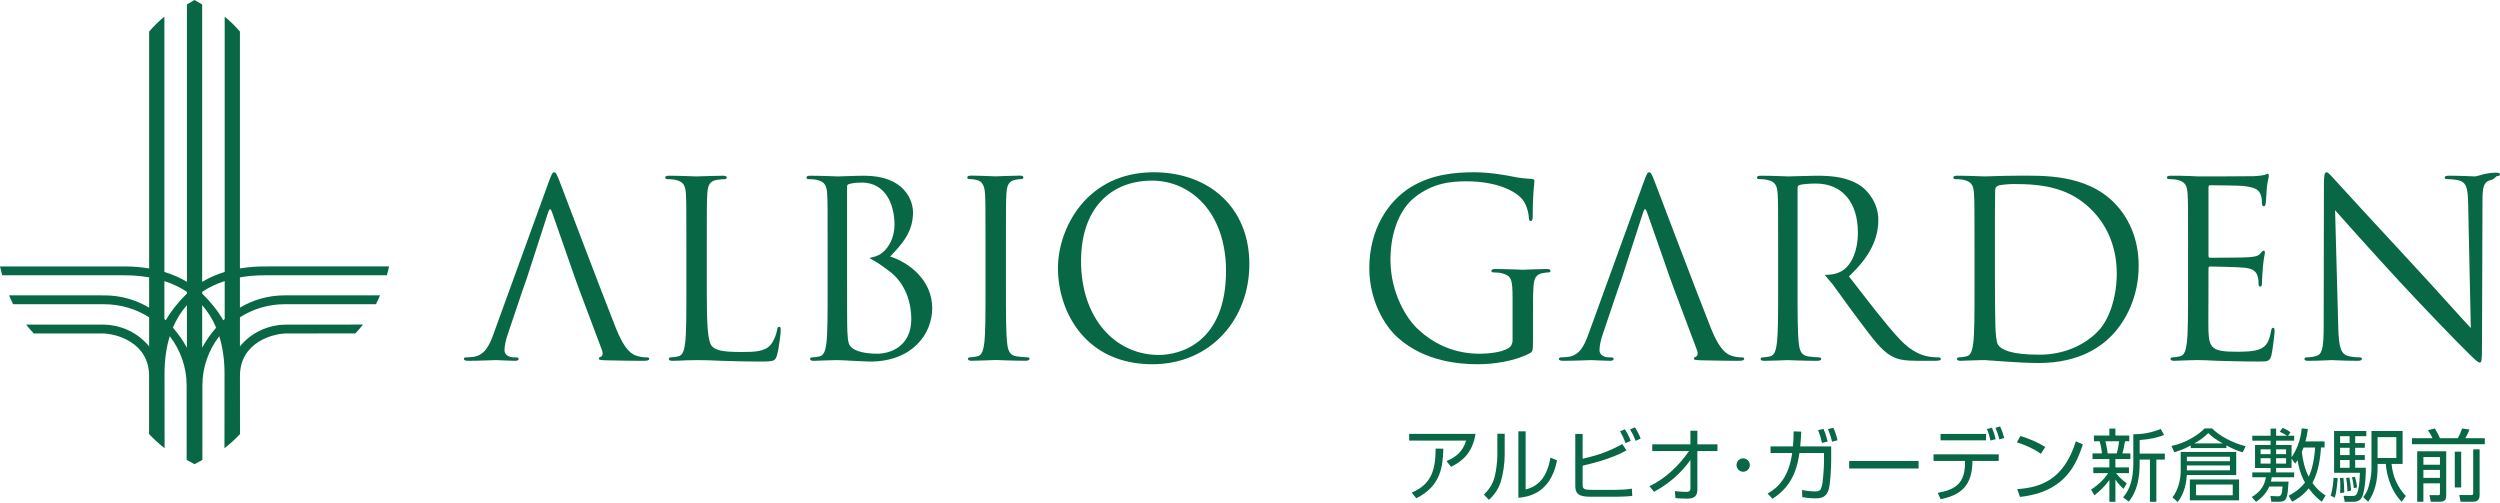
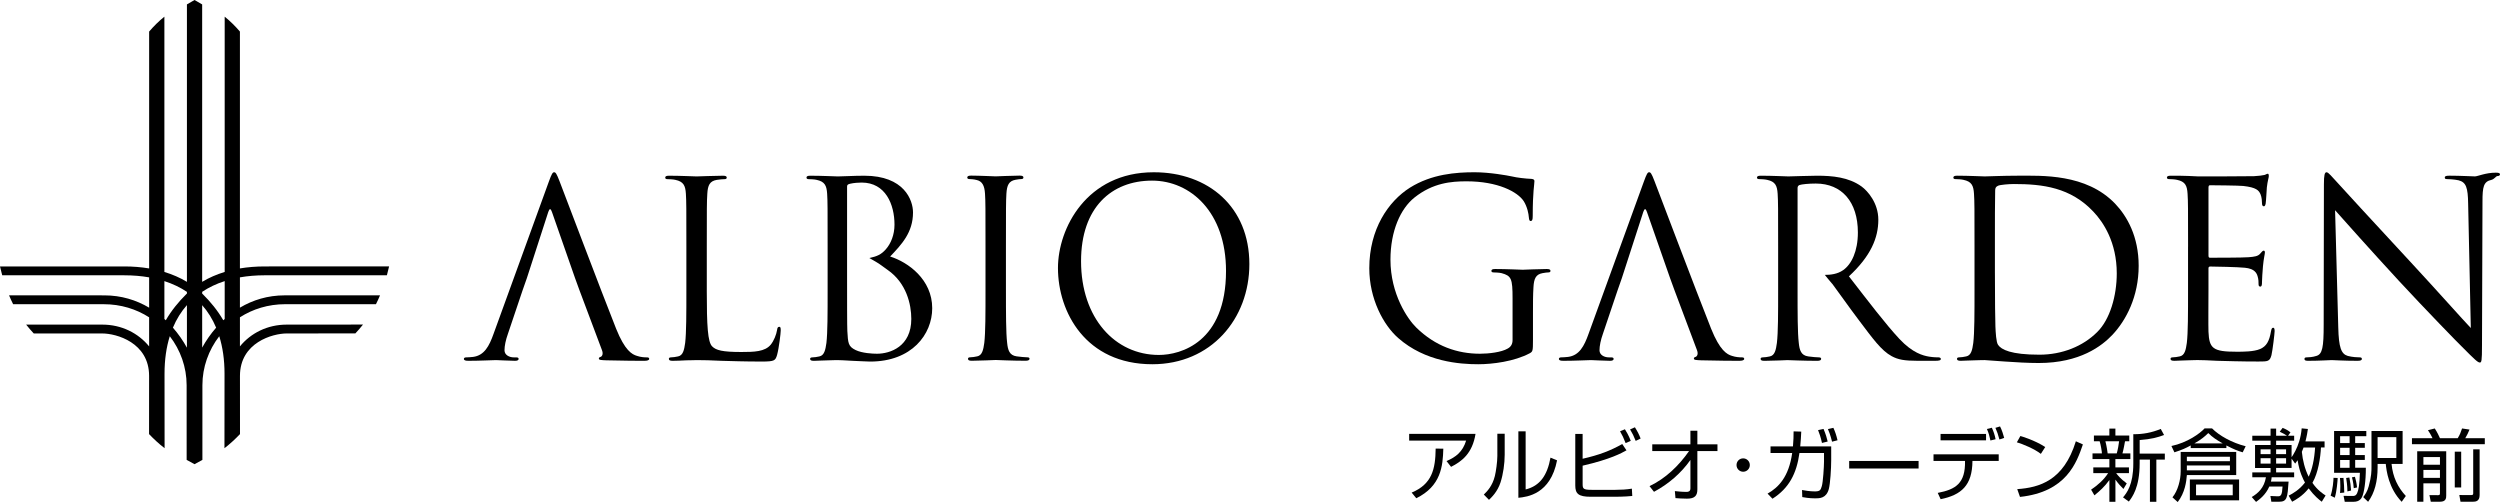
<svg xmlns="http://www.w3.org/2000/svg" version="1.0" id="レイヤー_1" x="0px" y="0px" width="244px" height="49px" viewBox="0 0 244 49" style="enable-background:new 0 0 244 49;" xml:space="preserve">
  <style type="text/css">
- 	.st0{fill:#086845;}
+ 	.st0{fill:#000;}
</style>
  <g>
    <g>
      <path class="st0" d="M147.626,29.122c0-1.936-0.12-2.199-1.069-2.462c-0.19-0.047-0.594-0.073-0.807-0.073    c-0.093,0-0.191-0.046-0.191-0.142c0-0.145,0.12-0.189,0.379-0.189c1.07,0,2.565,0.071,2.684,0.071    c0.117,0,1.614-0.071,2.326-0.071c0.261,0,0.38,0.045,0.38,0.189c0,0.096-0.096,0.142-0.189,0.142    c-0.167,0-0.31,0.026-0.595,0.073c-0.641,0.121-0.83,0.526-0.878,1.362c-0.048,0.766-0.048,1.482-0.048,2.485v2.678    c0,1.075-0.024,1.124-0.308,1.29c-1.52,0.811-3.654,1.075-5.033,1.075c-1.804,0-5.174-0.238-7.808-2.556    c-1.449-1.267-2.826-3.825-2.826-6.812c0-3.822,1.852-6.524,3.964-7.864c2.136-1.336,4.486-1.506,6.313-1.506    c1.496,0,3.182,0.311,3.634,0.406c0.498,0.122,1.329,0.217,1.923,0.241c0.237,0.022,0.283,0.119,0.283,0.214    c0,0.337-0.166,1.003-0.166,3.396c0,0.381-0.046,0.5-0.214,0.5c-0.118,0-0.14-0.144-0.165-0.36    c-0.023-0.333-0.142-1.003-0.499-1.575c-0.595-0.909-2.516-1.937-5.577-1.937c-1.496,0-3.277,0.146-5.082,1.579    c-1.376,1.097-2.348,3.275-2.348,6.071c0,3.368,1.684,5.807,2.516,6.619c1.875,1.84,4.035,2.558,6.22,2.558    c0.854,0,2.089-0.142,2.704-0.503c0.311-0.168,0.477-0.432,0.477-0.836V29.122z" />
      <path class="st0" d="M178.101,26.829c0.569,0,1.234-0.075,1.781-0.457c0.83-0.571,1.447-1.862,1.447-3.679    c0-2.987-1.567-4.779-4.106-4.779c-0.712,0-1.354,0.069-1.59,0.144c-0.119,0.046-0.19,0.142-0.19,0.286v9.942    c0,2.294,0,4.182,0.118,5.185c0.072,0.694,0.214,1.22,0.927,1.315c0.333,0.049,0.854,0.095,1.068,0.095    c0.143,0,0.189,0.073,0.189,0.146c0,0.121-0.117,0.19-0.379,0.19c-1.304,0-2.8-0.069-2.919-0.069    c-0.024,0-1.519,0.069-2.232,0.069c-0.26,0-0.38-0.049-0.38-0.19c0-0.073,0.048-0.146,0.191-0.146    c0.214,0,0.499-0.046,0.712-0.095c0.475-0.095,0.594-0.621,0.687-1.315c0.121-1.003,0.121-2.891,0.121-5.185v-4.208    c0-3.728,0-4.395-0.047-5.161c-0.05-0.813-0.24-1.194-1.021-1.362c-0.191-0.048-0.595-0.075-0.809-0.075    c-0.095,0-0.19-0.046-0.19-0.14c0-0.145,0.12-0.191,0.382-0.191c1.067,0,2.563,0.069,2.681,0.069c0.262,0,2.067-0.069,2.801-0.069    c1.496,0,3.085,0.142,4.344,1.051c0.592,0.431,1.638,1.602,1.638,3.25c0,1.769-0.735,3.539-2.871,5.52    c1.946,2.51,3.56,4.637,4.936,6.118c1.282,1.363,2.303,1.624,2.896,1.72c0.45,0.071,0.783,0.071,0.926,0.071    c0.118,0,0.214,0.073,0.214,0.146c0,0.141-0.143,0.19-0.571,0.19h-1.686c-1.329,0-1.922-0.121-2.539-0.452    c-1.021-0.551-1.851-1.723-3.204-3.514c-0.999-1.313-2.114-2.916-2.587-3.537c0,0-0.056-0.048-0.184-0.211    C178.468,27.271,178.298,27.084,178.101,26.829" />
      <path class="st0" d="M192.712,24.078c0-3.729,0-4.395-0.05-5.161c-0.047-0.813-0.236-1.194-1.019-1.362    c-0.19-0.048-0.593-0.075-0.807-0.075c-0.095,0-0.19-0.046-0.19-0.14c0-0.145,0.119-0.192,0.381-0.192    c1.067,0,2.562,0.07,2.682,0.07c0.285,0,1.78-0.07,3.204-0.07c2.35,0,6.693-0.217,9.518,2.726c1.186,1.24,2.303,3.226,2.303,6.068    c0,3.011-1.233,5.329-2.564,6.74c-1.02,1.076-3.157,2.748-7.191,2.748c-1.023,0-2.279-0.072-3.301-0.145    c-1.044-0.071-1.85-0.14-1.969-0.14c-0.048,0-0.453,0-0.95,0.021c-0.474,0-1.019,0.048-1.378,0.048    c-0.259,0-0.379-0.048-0.379-0.189c0-0.073,0.049-0.146,0.191-0.146c0.213,0,0.498-0.046,0.712-0.095    c0.474-0.095,0.593-0.62,0.687-1.314c0.12-1.003,0.12-2.891,0.12-5.185V24.078z M194.704,26.66c0,2.535,0.025,4.731,0.048,5.187    c0.025,0.597,0.071,1.553,0.261,1.814c0.31,0.457,1.235,0.957,4.035,0.957c2.208,0,4.25-0.812,5.65-2.222    c1.233-1.219,1.898-3.513,1.898-5.712c0-3.035-1.305-4.995-2.28-6.023c-2.23-2.367-4.935-2.7-7.76-2.7    c-0.476,0-1.356,0.071-1.544,0.167c-0.214,0.095-0.284,0.215-0.284,0.477c-0.025,0.812-0.025,3.25-0.025,5.093V26.66z" />
      <path class="st0" d="M213.556,24.078c0-3.729,0-4.395-0.049-5.161c-0.047-0.813-0.237-1.194-1.02-1.362    c-0.189-0.048-0.592-0.075-0.807-0.075c-0.093,0-0.189-0.046-0.189-0.14c0-0.145,0.118-0.191,0.379-0.191    c0.547,0,1.188,0,1.71,0.024l0.972,0.045c0.166,0,4.892,0,5.437-0.023c0.45-0.022,0.831-0.072,1.02-0.118    c0.119-0.024,0.214-0.119,0.332-0.119c0.071,0,0.096,0.095,0.096,0.215c0,0.167-0.118,0.455-0.193,1.121    c-0.021,0.241-0.07,1.292-0.116,1.58c-0.024,0.116-0.072,0.262-0.167,0.262c-0.142,0-0.19-0.12-0.19-0.313    c0-0.166-0.022-0.573-0.143-0.859c-0.166-0.382-0.403-0.67-1.685-0.814c-0.405-0.046-2.991-0.07-3.251-0.07    c-0.097,0-0.144,0.07-0.144,0.238v6.598c0,0.166,0.025,0.238,0.144,0.238c0.308,0,3.227,0,3.772-0.049    c0.57-0.046,0.903-0.095,1.115-0.333c0.169-0.192,0.261-0.31,0.358-0.31c0.07,0,0.117,0.047,0.117,0.19    c0,0.142-0.117,0.549-0.189,1.339c-0.047,0.477-0.095,1.361-0.095,1.528c0,0.192,0,0.454-0.166,0.454    c-0.118,0-0.168-0.096-0.168-0.217c0-0.238,0-0.476-0.093-0.787c-0.096-0.335-0.31-0.74-1.235-0.836    c-0.641-0.071-2.99-0.12-3.395-0.12c-0.119,0-0.166,0.073-0.166,0.168v2.104c0,0.812-0.024,3.584,0,4.083    c0.072,1.651,0.428,1.961,2.754,1.961c0.617,0,1.661,0,2.277-0.261c0.618-0.264,0.903-0.743,1.069-1.723    c0.049-0.261,0.096-0.356,0.214-0.356c0.141,0,0.141,0.189,0.141,0.356c0,0.192-0.19,1.817-0.307,2.318    c-0.167,0.621-0.357,0.621-1.283,0.621c-1.781,0-3.085-0.048-4.01-0.07c-0.927-0.049-1.496-0.07-1.853-0.07    c-0.047,0-0.451,0-0.949,0.021c-0.474,0-1.021,0.049-1.376,0.049c-0.263,0-0.38-0.049-0.38-0.19c0-0.073,0.048-0.146,0.191-0.146    c0.213,0,0.496-0.046,0.711-0.095c0.475-0.095,0.593-0.62,0.688-1.314c0.119-1.003,0.119-2.891,0.119-5.185V24.078z" />
      <path class="st0" d="M228.215,31.965c0.049,1.959,0.286,2.581,0.926,2.773c0.452,0.12,0.973,0.142,1.187,0.142    c0.118,0,0.19,0.049,0.19,0.146c0,0.141-0.143,0.189-0.429,0.189c-1.351,0-2.302-0.069-2.515-0.069    c-0.214,0-1.21,0.069-2.278,0.069c-0.239,0-0.38-0.024-0.38-0.189c0-0.097,0.071-0.146,0.191-0.146    c0.189,0,0.616-0.022,0.971-0.142c0.595-0.167,0.713-0.862,0.713-3.035l0.023-13.694c0-0.933,0.071-1.197,0.261-1.197    c0.189,0,0.593,0.528,0.83,0.765c0.358,0.405,3.895,4.255,7.55,8.197c2.35,2.534,4.936,5.449,5.696,6.239l-0.26-12.14    c-0.025-1.556-0.191-2.081-0.927-2.274c-0.427-0.094-0.973-0.12-1.163-0.12c-0.165,0-0.189-0.069-0.189-0.166    c0-0.141,0.189-0.166,0.475-0.166c1.067,0,2.208,0.069,2.467,0.069c0.261,0,1.046-0.363,2.019-0.363    c0.259,0,0.426,0.023,0.426,0.166c0,0.097-0.095,0.166-0.261,0.166c-0.121,0-0.285,0.294-0.569,0.369    c-0.784,0.167-0.878,0.692-0.878,2.128l-0.048,14.004c0,1.577-0.046,1.696-0.214,1.696c-0.19,0-0.476-0.263-1.732-1.53    c-0.263-0.239-3.68-3.752-6.197-6.477c-2.753-2.986-5.434-5.998-6.196-6.858L228.215,31.965z" />
      <path class="st0" d="M56.123,27.138l-2.254-6.452c-0.12-0.36-0.239-0.36-0.357,0l-2.088,6.452l-0.428,1.219l-1.424,4.229    c-0.214,0.598-0.333,1.173-0.333,1.602c0,0.476,0.5,0.692,0.902,0.692h0.238c0.167,0,0.237,0.049,0.237,0.146    c0,0.141-0.142,0.189-0.356,0.189c-0.57,0-1.589-0.069-1.852-0.069c-0.261,0-1.568,0.069-2.682,0.069    c-0.307,0-0.45-0.048-0.45-0.189c0-0.097,0.093-0.146,0.212-0.146c0.165,0,0.5-0.022,0.689-0.046    c1.092-0.144,1.566-1.052,1.993-2.248l5.39-14.84c0.283-0.787,0.38-0.933,0.524-0.933c0.141,0,0.236,0.119,0.521,0.86    c0.357,0.91,4.082,10.779,5.529,14.412c0.856,2.127,1.543,2.508,2.043,2.652c0.356,0.121,0.712,0.143,0.949,0.143    c0.143,0,0.236,0.025,0.236,0.146c0,0.141-0.213,0.189-0.473,0.189c-0.356,0-2.09,0-3.728-0.048    c-0.45-0.021-0.713-0.021-0.713-0.167c0-0.095,0.071-0.142,0.168-0.166c0.141-0.049,0.284-0.263,0.141-0.646l-2.208-5.879    L56.123,27.138z M68.981,28.332c0,3.514,0.096,5.044,0.524,5.473c0.379,0.383,0.997,0.55,2.847,0.55    c1.258,0,2.303-0.026,2.873-0.715c0.309-0.385,0.545-0.982,0.618-1.434c0.023-0.192,0.07-0.311,0.213-0.311    c0.118,0,0.143,0.096,0.143,0.358c0,0.261-0.167,1.694-0.356,2.39c-0.167,0.548-0.239,0.644-1.496,0.644    c-1.709,0-2.944-0.046-3.939-0.072c-0.997-0.048-1.734-0.069-2.421-0.069c-0.095,0-0.499,0.021-0.973,0.021    c-0.475,0.024-0.997,0.048-1.354,0.048c-0.26,0-0.379-0.048-0.379-0.189c0-0.072,0.047-0.146,0.189-0.146    c0.214,0,0.5-0.046,0.713-0.095c0.474-0.095,0.593-0.621,0.689-1.313c0.118-1.005,0.118-2.892,0.118-5.186v-4.208    c0-3.728,0-4.395-0.047-5.161c-0.048-0.812-0.238-1.194-1.022-1.361c-0.189-0.049-0.593-0.071-0.806-0.071    c-0.096,0-0.19-0.049-0.19-0.144c0-0.145,0.119-0.191,0.379-0.191c1.07,0,2.564,0.069,2.684,0.069    c0.118,0,1.851-0.069,2.563-0.069c0.261,0,0.38,0.046,0.38,0.191c0,0.095-0.095,0.144-0.191,0.144    c-0.165,0-0.497,0.023-0.782,0.071c-0.689,0.117-0.879,0.525-0.925,1.361c-0.05,0.767-0.05,1.433-0.05,5.161V28.332z     M80.776,24.078c0-3.728,0-4.395-0.046-5.161c-0.05-0.812-0.239-1.194-1.022-1.361c-0.19-0.049-0.593-0.071-0.807-0.071    c-0.094,0-0.189-0.049-0.189-0.144c0-0.145,0.118-0.191,0.38-0.191c1.067,0,2.563,0.069,2.682,0.069    c0.571,0,1.496-0.069,2.587-0.069c3.893,0,4.749,2.389,4.749,3.583c0,1.961-1.117,3.132-2.233,4.303    c1.757,0.549,4.107,2.246,4.107,5.042c0,2.558-1.994,5.211-6.054,5.211c-0.261,0-1.02-0.046-1.708-0.072    c-0.689-0.048-1.353-0.069-1.449-0.069c-0.047,0-0.45,0-0.95,0.021c-0.473,0-1.021,0.048-1.376,0.048    c-0.261,0-0.38-0.048-0.38-0.189c0-0.072,0.049-0.146,0.192-0.146c0.214,0,0.497-0.046,0.71-0.095    c0.475-0.095,0.593-0.621,0.689-1.313c0.118-1.005,0.118-2.892,0.118-5.186V24.078z M84.851,25.184    c0.757-0.166,1.152-0.341,1.598-0.843c0.507-0.567,0.854-1.433,0.854-2.412c0-1.985-0.878-4.111-3.202-4.111    c-0.264,0-0.761,0.026-1.142,0.118c-0.213,0.049-0.284,0.121-0.284,0.264v8.939c0,1.839,0,4.803,0.025,5.162    c0.07,1.172,0.07,1.505,0.807,1.864c0.641,0.31,1.662,0.359,2.087,0.359c1.283,0,3.349-0.693,3.349-3.394    c0-1.433-0.476-3.513-2.303-4.781c-0.421-0.285-0.741-0.568-1.16-0.802C85.201,25.392,84.851,25.184,84.851,25.184 M112.61,16.813    c5.341,0,9.328,3.394,9.328,8.963c0,5.354-3.75,9.774-9.47,9.774c-6.504,0-9.211-5.09-9.211-9.392    C103.256,22.286,106.058,16.813,112.61,16.813 M113.108,34.643c2.136,0,6.551-1.243,6.551-8.198c0-5.736-3.464-8.816-7.216-8.816    c-3.963,0-6.932,2.626-6.932,7.86C105.511,31.058,108.835,34.643,113.108,34.643 M98.18,28.278c0,2.295,0,4.182,0.117,5.187    c0.072,0.693,0.215,1.218,0.927,1.315c0.333,0.047,0.854,0.095,1.069,0.095c0.141,0,0.19,0.071,0.19,0.142    c0,0.119-0.12,0.193-0.381,0.193c-1.304,0-2.801-0.074-2.919-0.074c-0.12,0-1.614,0.074-2.327,0.074    c-0.261,0-0.38-0.047-0.38-0.193c0-0.071,0.049-0.142,0.19-0.142c0.214,0,0.499-0.048,0.712-0.095    c0.476-0.097,0.595-0.622,0.689-1.315c0.118-1.005,0.118-2.892,0.118-5.187v-4.205c0-3.73,0-4.398-0.048-5.163    c-0.048-0.812-0.284-1.218-0.805-1.339c-0.264-0.072-0.571-0.095-0.737-0.095c-0.094,0-0.191-0.048-0.191-0.145    c0-0.141,0.121-0.191,0.38-0.191c0.785,0,2.278,0.073,2.399,0.073c0.118,0,1.615-0.073,2.325-0.073    c0.262,0,0.379,0.049,0.379,0.191c0,0.097-0.093,0.145-0.19,0.145c-0.165,0-0.307,0.023-0.592,0.072    c-0.641,0.12-0.831,0.526-0.88,1.362c-0.046,0.764-0.046,1.432-0.046,5.163V28.278z" />
      <path class="st0" d="M162.997,27.138l-2.257-6.452c-0.118-0.36-0.236-0.36-0.356,0l-2.089,6.452l-0.427,1.219l-1.425,4.228    c-0.213,0.599-0.332,1.174-0.332,1.602c0,0.476,0.498,0.692,0.902,0.692h0.236c0.168,0,0.24,0.049,0.24,0.146    c0,0.142-0.144,0.19-0.357,0.19c-0.569,0-1.59-0.069-1.852-0.069c-0.261,0-1.566,0.069-2.682,0.069c-0.31,0-0.45-0.048-0.45-0.19    c0-0.096,0.094-0.146,0.214-0.146c0.165,0,0.497-0.022,0.688-0.046c1.093-0.144,1.566-1.052,1.993-2.248l5.39-14.84    c0.284-0.787,0.379-0.933,0.522-0.933c0.142,0,0.239,0.119,0.522,0.86c0.356,0.91,4.082,10.779,5.529,14.412    c0.856,2.127,1.544,2.508,2.041,2.652c0.357,0.121,0.715,0.142,0.95,0.142c0.143,0,0.238,0.026,0.238,0.146    c0,0.142-0.214,0.19-0.473,0.19c-0.357,0-2.09,0-3.728-0.048c-0.451-0.021-0.712-0.021-0.712-0.167    c0-0.095,0.07-0.142,0.166-0.166c0.142-0.049,0.285-0.263,0.142-0.646l-2.207-5.879L162.997,27.138z" />
      <path class="st0" d="M27.987,31.682c-1.89,0-3.512,0.832-4.57,2.125v-2.839c1.251-0.803,2.762-1.279,4.429-1.279l8.848-0.001    c0.143-0.285,0.277-0.575,0.397-0.864l-9.304,0.002c-1.651,0-3.117,0.455-4.371,1.202V27.07c0.764-0.133,1.572-0.202,2.423-0.202    l11.922-0.003c0.08-0.294,0.151-0.583,0.214-0.862l-12.139,0.001c-0.834,0-1.643,0.064-2.42,0.194V3.08    c-0.438-0.51-0.934-1.009-1.487-1.453v24.916c-0.783,0.237-1.521,0.555-2.198,0.964V0.432L18.986,0l-0.742,0.43v27.079    c-0.677-0.41-1.415-0.727-2.2-0.966V1.627c-0.554,0.444-1.05,0.943-1.488,1.454v23.118c-0.777-0.13-1.588-0.195-2.421-0.195    L0,26.004c0.064,0.279,0.134,0.568,0.215,0.862l11.916,0.003c0.853,0,1.661,0.068,2.425,0.202v2.959    c-1.254-0.746-2.72-1.202-4.373-1.202l-9.299-0.002c0.121,0.289,0.255,0.578,0.397,0.864l8.844,0.001    c1.667,0,3.177,0.476,4.43,1.279v2.839c-1.059-1.295-2.681-2.127-4.572-2.127l-7.435-0.004c0.24,0.305,0.489,0.592,0.744,0.865    l6.69,0.003c1.373,0,4.57,0.883,4.57,4.142l-0.004,5.68c0.444,0.465,0.95,0.941,1.516,1.376l-0.006-7.267    c0-1.369,0.177-2.589,0.513-3.662c1.041,1.348,1.644,3.02,1.644,4.781l0.002,7.288l0.769,0.422l0.768-0.42l0.001-7.29    c0-1.761,0.604-3.433,1.645-4.781c0.335,1.073,0.514,2.293,0.514,3.662l-0.007,7.267c0.565-0.434,1.073-0.91,1.517-1.376    l-0.004-5.681c0-3.259,3.196-4.142,4.57-4.142l6.694-0.004c0.255-0.272,0.505-0.56,0.745-0.864L27.987,31.682z M18.244,33.934    c-0.379-0.687-0.837-1.348-1.368-1.954c0.352-0.839,0.811-1.572,1.368-2.202V33.934z M18.244,28.652    c-0.022,0.022-0.046,0.042-0.068,0.065c-0.747,0.74-1.434,1.574-1.997,2.542c-0.045-0.042-0.09-0.085-0.135-0.125v-3.698    c0.805,0.261,1.542,0.61,2.2,1.05V28.652z M19.732,33.925v-4.14c0.556,0.628,1.013,1.36,1.363,2.196    C20.567,32.583,20.111,33.24,19.732,33.925 M21.93,31.131c-0.046,0.042-0.091,0.085-0.136,0.127    c-0.563-0.968-1.251-1.802-1.997-2.542c-0.022-0.02-0.043-0.04-0.065-0.06v-0.174c0.659-0.439,1.394-0.788,2.198-1.047V31.131z" />
      <path class="st0" d="M144.011,42.347c-0.305,1.905-1.327,2.681-2.388,3.218l-0.443-0.568c0.916-0.384,1.579-0.899,1.915-1.997    h-5.561v-0.653H144.011z M137.778,48.077c1.983-0.829,2.319-2.281,2.342-4.294l0.748,0.007c-0.046,1.706-0.221,3.648-2.639,4.839    L137.778,48.077z" />
      <path class="st0" d="M146.857,44.398c0,0.845-0.145,1.874-0.404,2.681c-0.298,0.914-0.862,1.452-1.129,1.705l-0.503-0.515    c0.32-0.307,0.839-0.837,1.076-1.805c0.107-0.43,0.244-1.375,0.244-1.966v-2.166h0.717V44.398z M148.902,47.77    c1.404-0.346,2.113-1.382,2.426-3.103l0.641,0.261c-0.641,3.311-2.922,3.572-3.776,3.656v-6.483h0.709V47.77z" />
      <path class="st0" d="M154.464,42.355v2.419c1.625-0.368,2.7-0.783,3.868-1.436l0.412,0.614c-0.48,0.269-1.549,0.868-4.279,1.498    v1.789c0,0.461,0.061,0.569,0.885,0.569h2.312c0.541,0,1.075-0.031,1.609-0.115l0.038,0.714c-0.748,0.077-1.64,0.077-1.717,0.077    h-2.342c-1.205,0-1.503-0.307-1.503-1.106v-5.023H154.464z M158.66,43.246c-0.191-0.499-0.32-0.76-0.542-1.152l0.473-0.199    c0.114,0.176,0.366,0.591,0.572,1.129L158.66,43.246z M159.644,43.031c-0.183-0.468-0.32-0.737-0.549-1.121l0.473-0.207    c0.259,0.415,0.404,0.699,0.557,1.098L159.644,43.031z" />
      <path class="st0" d="M160.994,47.447c1.579-0.753,2.853-1.989,3.86-3.425h-3.593v-0.653h3.723V42.04h0.679v1.329h1.961v0.653    h-1.961v3.748c0,0.576-0.229,0.907-1.015,0.899c-0.481,0-0.832-0.031-1.121-0.054l-0.061-0.684    c0.221,0.023,0.671,0.077,1.114,0.077c0.13,0,0.405,0,0.405-0.338v-2.78c-0.916,1.305-2.151,2.358-3.555,3.11L160.994,47.447z" />
      <path class="st0" d="M170.783,45.389c0,0.369-0.297,0.653-0.649,0.653c-0.358,0-0.649-0.292-0.649-0.653    c0-0.369,0.29-0.653,0.649-0.653C170.486,44.736,170.783,45.02,170.783,45.389" />
      <path class="st0" d="M178.725,43.569v1.337c0,0.845-0.092,2.281-0.229,2.811c-0.244,0.922-0.9,0.922-1.335,0.922    c-0.603,0-1.075-0.092-1.259-0.123l-0.023-0.692c0.229,0.046,0.763,0.138,1.244,0.138c0.518,0,0.572-0.138,0.686-0.515    c0.122-0.392,0.214-1.943,0.214-2.381v-0.853h-2.396c-0.282,2.02-1.015,3.426-2.632,4.463l-0.481-0.499    c1.06-0.599,2.075-1.621,2.403-3.963h-2.113v-0.645h2.189c0.053-0.538,0.061-1.045,0.061-1.467l0.748,0.023    c-0.023,0.492-0.046,0.922-0.099,1.444H178.725z M177.825,43.231c-0.122-0.576-0.267-0.968-0.382-1.252l0.534-0.115    c0.221,0.522,0.32,0.875,0.405,1.229L177.825,43.231z M178.809,43.108c-0.168-0.676-0.32-1.037-0.404-1.229l0.534-0.123    c0.168,0.376,0.274,0.675,0.404,1.214L178.809,43.108z" />
      <rect x="180.48" y="44.989" class="st0" width="6.774" height="0.737" />
      <path class="st0" d="M195.074,44.344v0.645h-2.563c-0.015,2.389-1.083,3.318-3.105,3.733l-0.283-0.615    c1.755-0.338,2.708-0.929,2.663-3.118h-3.075v-0.645H195.074z M193.839,42.977h-4.44v-0.622h4.44V42.977z M194.266,42.992    c-0.076-0.376-0.175-0.76-0.343-1.121l0.481-0.123c0.168,0.353,0.29,0.73,0.366,1.121L194.266,42.992z M195.143,42.893    c-0.152-0.538-0.206-0.722-0.389-1.137l0.45-0.138c0.167,0.314,0.335,0.837,0.404,1.121L195.143,42.893z" />
      <path class="st0" d="M199.187,44.298c-0.626-0.491-1.785-0.968-2.342-1.129l0.344-0.614c0.13,0.038,1.381,0.399,2.426,1.075    L199.187,44.298z M196.883,47.739c2.151-0.153,4.531-0.814,5.721-4.67l0.687,0.307c-0.61,1.767-1.602,4.64-6.141,5.123    L196.883,47.739z" />
    </g>
    <g>
      <path class="st0" d="M207.246,47.721c-0.245-0.247-0.498-0.509-0.781-0.909v2.165h-0.589V46.85    c-0.467,0.647-0.919,1.056-1.462,1.495l-0.322-0.555c0.643-0.432,1.247-0.963,1.661-1.611h-1.447v-0.562h1.569v-0.809h-1.646    v-0.555h0.918c0-0.177-0.115-0.863-0.222-1.187h-0.559v-0.555h1.508v-0.678h0.589v0.678h1.354v0.555h-0.413    c-0.023,0.116-0.145,0.825-0.253,1.187h0.773v0.555h-1.462v0.809h1.324v0.562h-1.247c0.13,0.185,0.437,0.562,1.033,1.002    L207.246,47.721z M206.595,44.253c0.1-0.339,0.199-0.886,0.23-1.187h-1.339c0.122,0.44,0.214,1.102,0.222,1.187H206.595z     M208.83,44.269h2.457v0.585h-0.827v4.123h-0.627v-4.123h-1.003v0.393c0,2.335-0.727,3.275-1.056,3.706l-0.566-0.409    c0.352-0.424,1.003-1.21,1.003-3.306v-2.859c0.942,0.008,1.807-0.154,2.679-0.516l0.322,0.593    c-0.612,0.231-1.255,0.409-2.38,0.493V44.269z" />
      <path class="st0" d="M217.296,43.73h-3.482v-0.254c-0.452,0.247-0.826,0.424-1.592,0.67l-0.291-0.616    c1.546-0.324,2.794-1.226,3.237-1.719h0.727c0.704,0.709,1.936,1.402,3.283,1.742l-0.291,0.593    c-0.49-0.146-0.873-0.293-1.592-0.67V43.73z M218.253,46.365h-4.814c-0.046,0.632-0.191,1.741-0.895,2.635l-0.513-0.462    c0.536-0.64,0.804-1.719,0.804-2.543v-1.888h5.419V46.365z M217.64,44.577h-4.202v0.439h4.202V44.577z M217.64,45.432h-4.202v0.47    h4.202V45.432z M218.535,48.831h-4.806v-2.034h4.806V48.831z M216.936,43.275c-0.559-0.308-1.025-0.616-1.408-1.009    c-0.322,0.316-0.658,0.616-1.355,1.009H216.936z M217.915,47.289h-3.581v1.048h3.581V47.289z" />
      <path class="st0" d="M226.879,43.074v0.601h-0.352c-0.053,0.986-0.26,2.45-0.834,3.452c0.498,0.724,1.018,1.056,1.286,1.233    l-0.375,0.609c-0.245-0.185-0.712-0.547-1.278-1.302c-0.635,0.786-1.286,1.125-1.615,1.302l-0.337-0.593    c0.421-0.216,1.033-0.562,1.592-1.279c-0.168-0.308-0.536-0.986-0.72-2.181c-0.138,0.208-0.138,0.208-0.237,0.332l-0.352-0.485    v0.909h-1.508v0.431h1.76v0.478h-2.196c-0.023,0.162-0.023,0.262-0.069,0.424h1.722c-0.107,1.572-0.138,1.965-0.933,1.965h-0.75    l-0.092-0.562l0.696,0.031c0.329,0.015,0.444-0.108,0.49-0.956h-1.293c-0.344,0.802-0.949,1.256-1.293,1.503l-0.421-0.477    c0.612-0.362,1.209-0.886,1.386-1.926h-1.332v-0.478h1.783v-0.431h-1.515v-2.242h1.515v-0.424h-1.783v-0.478h1.783v-0.701h0.543    v0.701h1.064c-0.138-0.1-0.39-0.247-0.712-0.393l0.283-0.377c0.344,0.139,0.521,0.247,0.765,0.439l-0.237,0.331h0.597v0.478h-1.76    v0.424h1.508v1.187c0.038-0.039,0.214-0.301,0.367-0.609c0.283-0.555,0.536-1.263,0.62-2.203l0.605,0.061    c-0.039,0.278-0.092,0.655-0.238,1.21H226.879z M221.606,43.853h-0.972v0.47h0.972V43.853z M221.606,44.723h-0.972v0.524h0.972    V44.723z M223.121,43.853h-0.972v0.47h0.972V43.853z M223.121,44.723h-0.972v0.524h0.972V44.723z M224.828,43.676    c-0.107,0.277-0.138,0.362-0.168,0.424c0.084,0.839,0.291,1.672,0.665,2.427c0.344-0.694,0.559-1.71,0.628-2.851H224.828z" />
      <path class="st0" d="M227.469,48.376c0.215-0.632,0.276-1.433,0.283-1.741l0.405,0.015c-0.015,0.308-0.084,1.295-0.283,1.926    L227.469,48.376z M230.951,42.573h-1.086v0.67h0.941v0.462h-0.941v0.709h0.941v0.477h-0.941v0.763h1.041    c0.008,1.333-0.176,2.458-0.367,2.843c-0.061,0.131-0.237,0.478-0.834,0.478h-0.857l-0.115-0.578l0.88,0.008    c0.299,0,0.65,0.015,0.712-2.258h-2.518v-4.084h3.145V42.573z M228.387,48.114c0.015-0.177,0.031-0.332,0.031-0.67    c0-0.424-0.023-0.593-0.039-0.794l0.344-0.008c0.061,0.74,0.061,0.825,0.077,1.433L228.387,48.114z M229.321,42.573h-0.926v0.67    h0.926V42.573z M229.321,43.706h-0.926v0.709h0.926V43.706z M229.321,44.893h-0.926v0.763h0.926V44.893z M229.107,47.96    c0-0.585-0.092-1.125-0.123-1.31l0.314-0.046c0.084,0.432,0.145,0.832,0.168,1.271L229.107,47.96z M229.727,47.644    c-0.008-0.169-0.046-0.585-0.176-1.056l0.291-0.054c0.076,0.262,0.161,0.609,0.206,1.04L229.727,47.644z M234.495,42.065v3.213    h-1.079c0.122,1.302,0.627,2.304,1.393,3.128l-0.406,0.57c-1.286-1.349-1.485-3.036-1.553-3.699h-0.796v0.339    c0,1.356-0.283,2.481-0.926,3.36l-0.475-0.455c0.161-0.223,0.398-0.539,0.536-1.063c0.268-0.978,0.268-1.503,0.268-1.872v-3.521    H234.495z M233.882,42.666h-1.829V44.7h1.829V42.666z" />
      <path class="st0" d="M237.412,42.766c-0.13-0.293-0.352-0.647-0.444-0.779l0.666-0.169c0.237,0.362,0.421,0.755,0.505,0.948h1.737    c0.215-0.362,0.291-0.547,0.421-0.948l0.727,0.108c-0.122,0.316-0.245,0.547-0.413,0.84h1.906v0.585h-7.11v-0.585H237.412z     M238.751,44.045v4.322c0,0.223-0.008,0.601-0.597,0.601h-0.911l-0.13-0.647l0.811,0.008c0.161,0,0.214-0.015,0.214-0.185v-0.971    h-1.615v1.795h-0.604v-4.924H238.751z M238.139,44.608h-1.615v0.748h1.615V44.608z M238.139,45.864h-1.615v0.778h1.615V45.864z     M239.585,47.575v-3.491h0.627v3.491H239.585z M242.012,43.853v4.461c0,0.616-0.39,0.655-0.658,0.655h-1.209l-0.115-0.655    l1.156,0.007c0.199,0,0.199-0.092,0.199-0.185v-4.284H242.012z" />
    </g>
  </g>
</svg>
